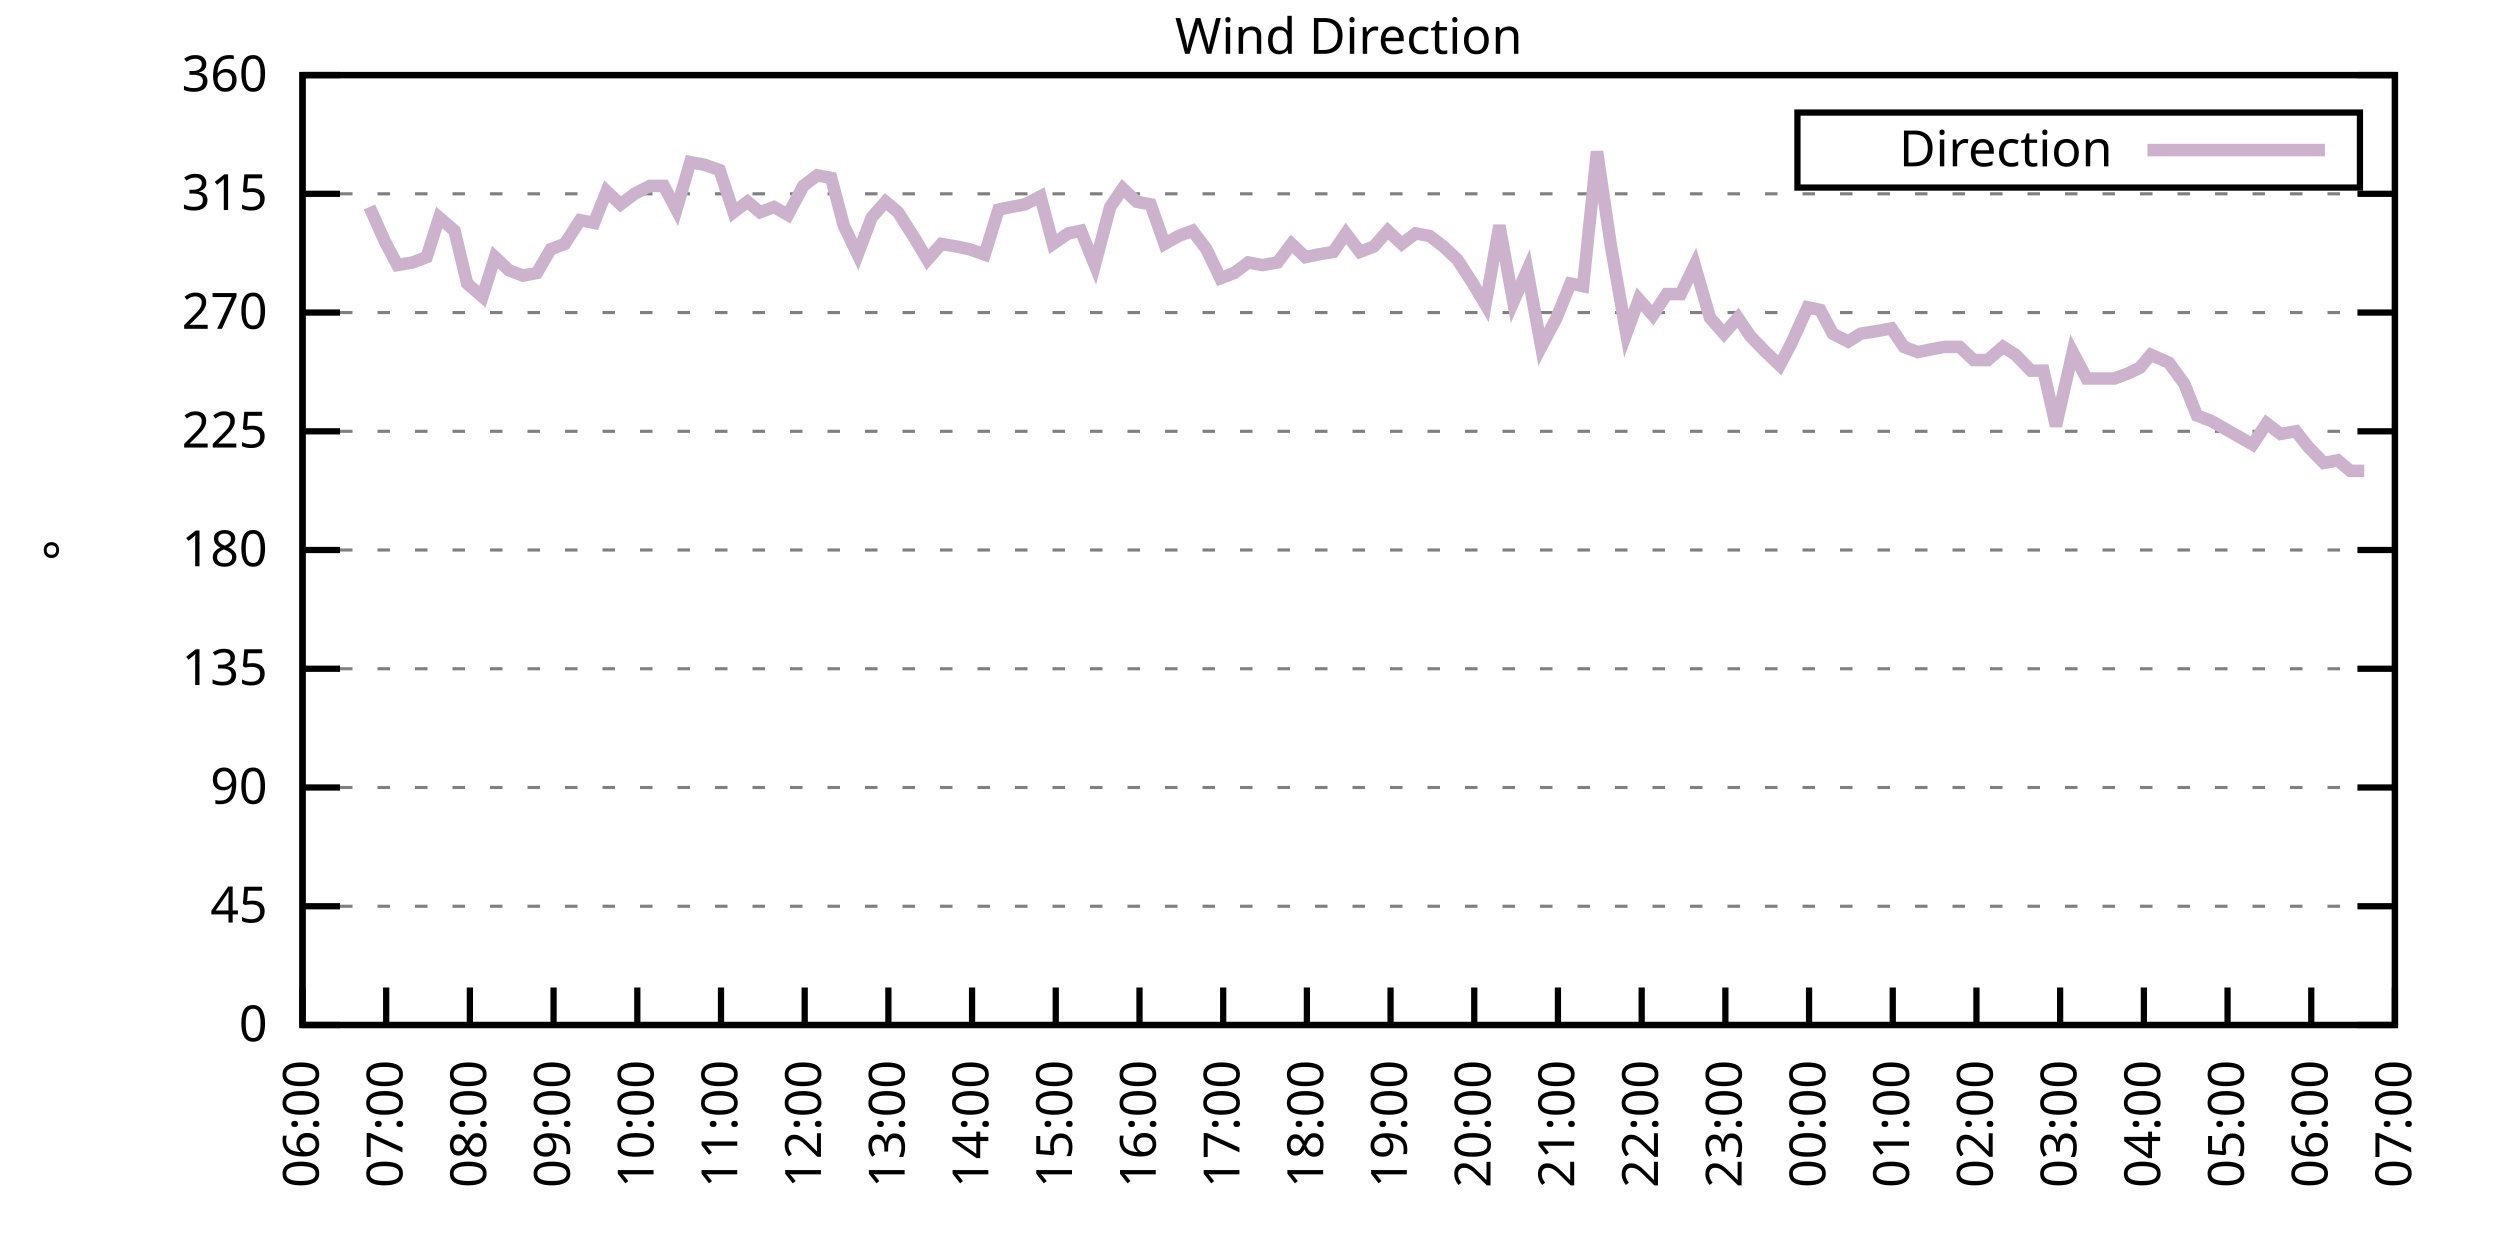
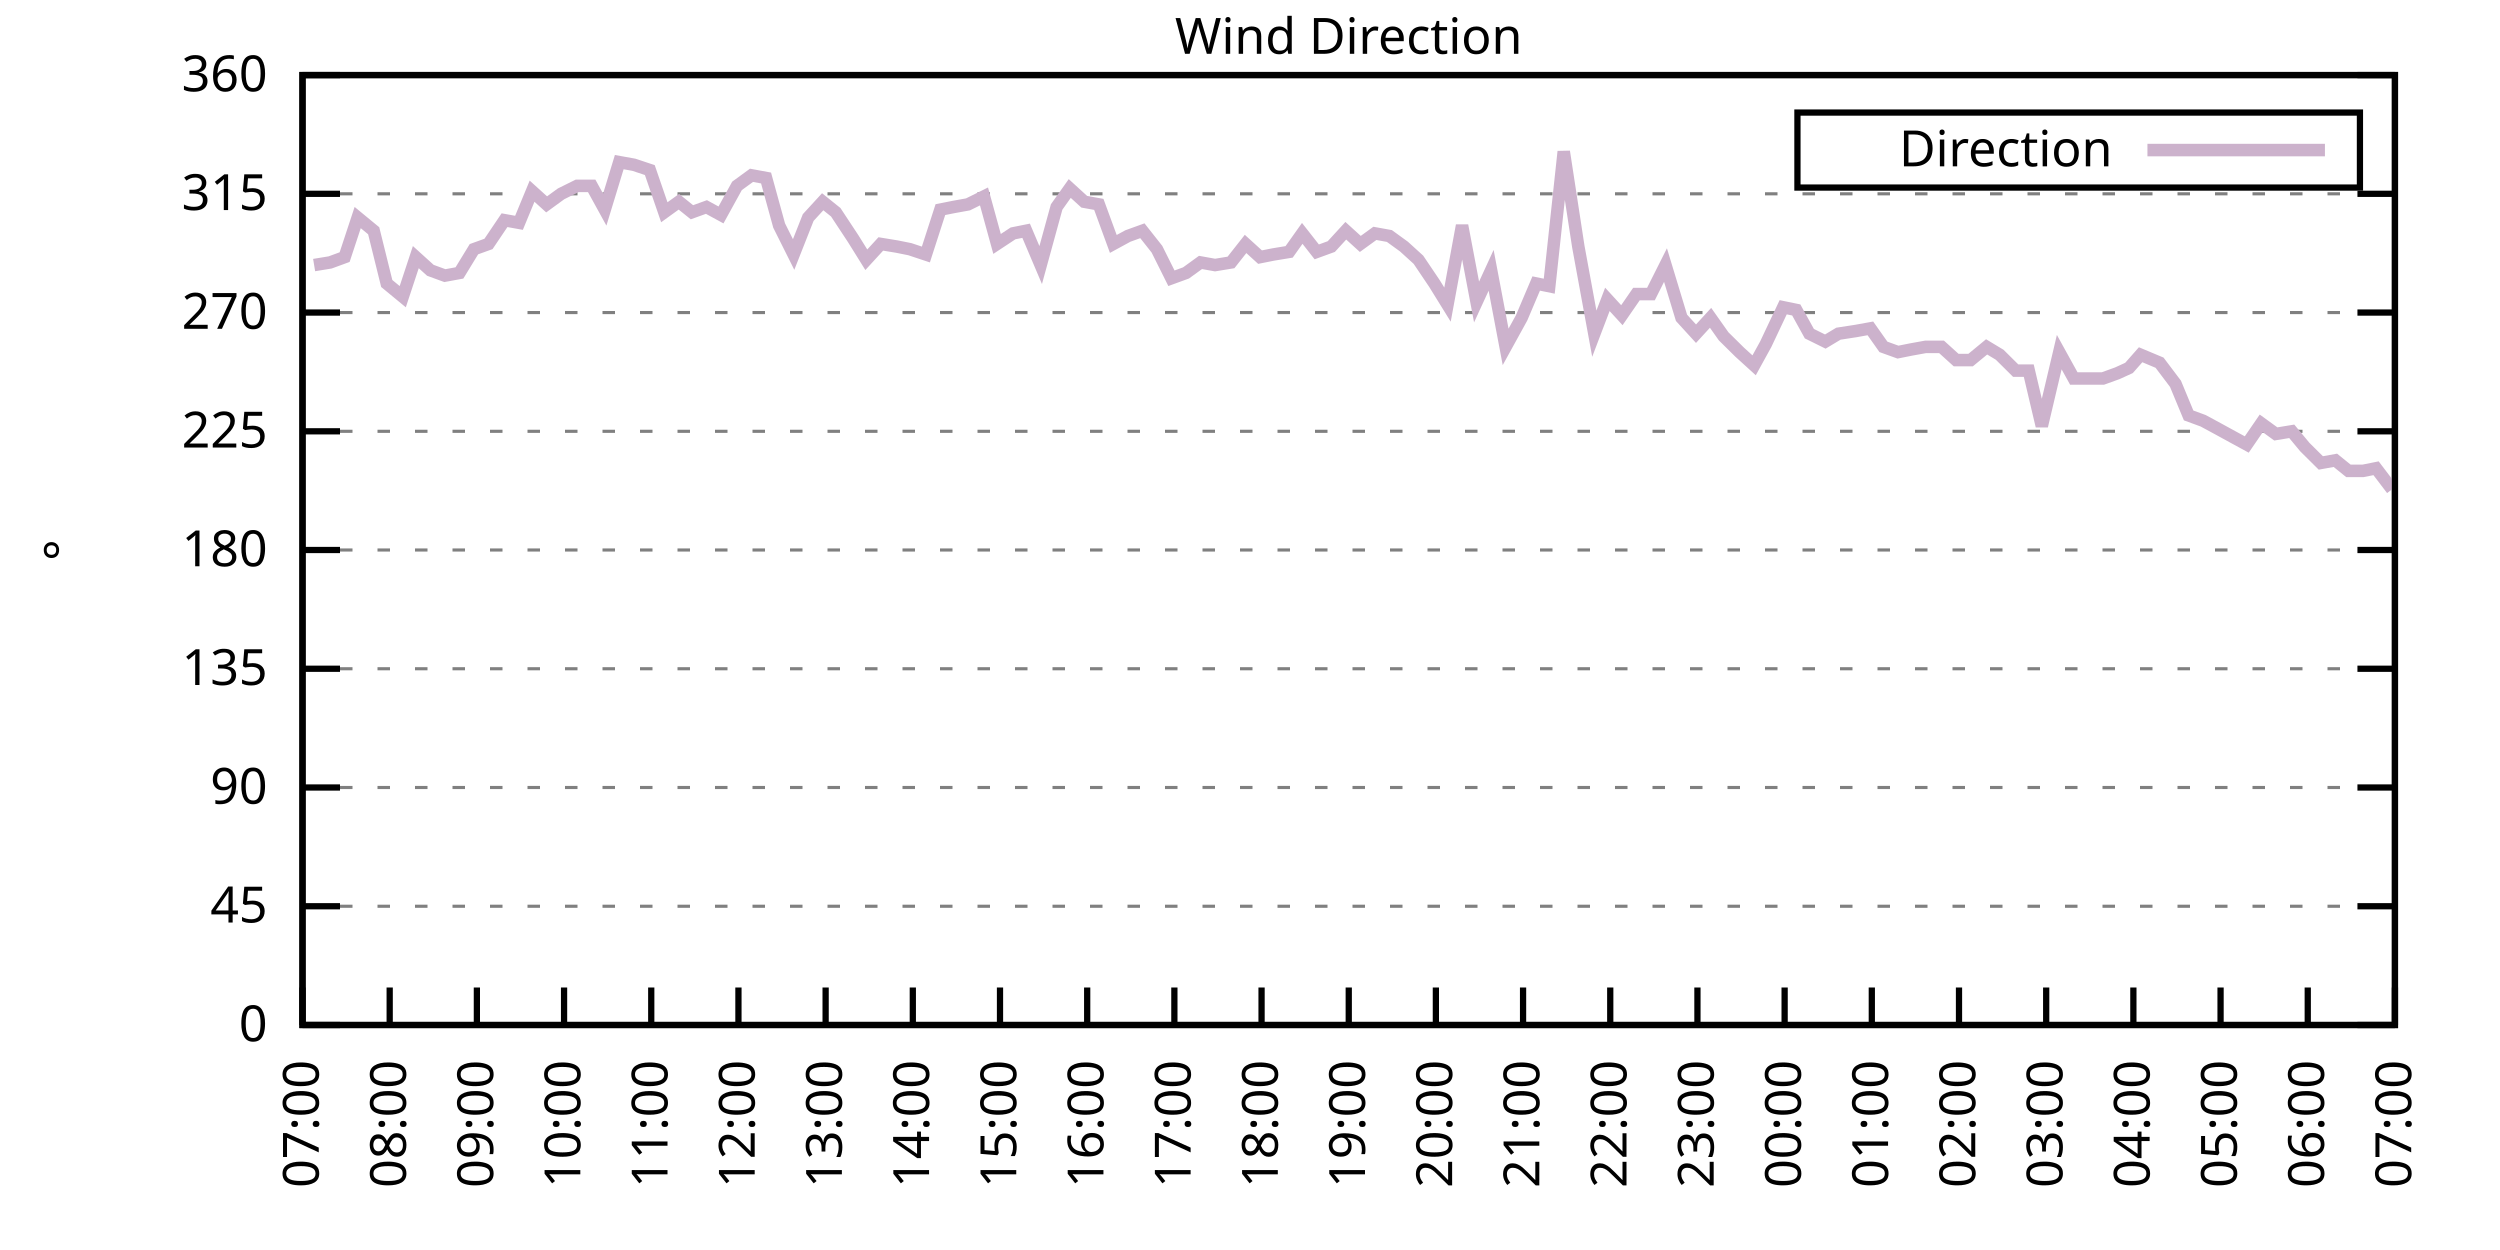
<svg xmlns="http://www.w3.org/2000/svg" xmlns:xlink="http://www.w3.org/1999/xlink" width="400" height="200" viewBox="0 0 400 200">
  <g id="gnuplot_canvas">
    <rect x="0" y="0" width="400" height="200" fill="none" />
    <defs>
      <circle id="gpDot" r="0.5" stroke-width="0.5" stroke="currentColor" />
      <path id="gpPt0" stroke-width="0.333" stroke="currentColor" d="M-1,0 h2 M0,-1 v2" />
      <path id="gpPt1" stroke-width="0.333" stroke="currentColor" d="M-1,-1 L1,1 M1,-1 L-1,1" />
      <path id="gpPt2" stroke-width="0.333" stroke="currentColor" d="M-1,0 L1,0 M0,-1 L0,1 M-1,-1 L1,1 M-1,1 L1,-1" />
      <rect id="gpPt3" stroke-width="0.333" stroke="currentColor" x="-1" y="-1" width="2" height="2" />
      <rect id="gpPt4" stroke-width="0.333" stroke="currentColor" fill="currentColor" x="-1" y="-1" width="2" height="2" />
      <circle id="gpPt5" stroke-width="0.333" stroke="currentColor" cx="0" cy="0" r="1" />
      <use xlink:href="#gpPt5" id="gpPt6" fill="currentColor" stroke="none" />
      <path id="gpPt7" stroke-width="0.333" stroke="currentColor" d="M0,-1.33 L-1.33,0.67 L1.33,0.67 z" />
      <use xlink:href="#gpPt7" id="gpPt8" fill="currentColor" stroke="none" />
      <use xlink:href="#gpPt7" id="gpPt9" stroke="currentColor" transform="rotate(180)" />
      <use xlink:href="#gpPt9" id="gpPt10" fill="currentColor" stroke="none" />
      <use xlink:href="#gpPt3" id="gpPt11" stroke="currentColor" transform="rotate(45)" />
      <use xlink:href="#gpPt11" id="gpPt12" fill="currentColor" stroke="none" />
      <path id="gpPt13" stroke-width="0.333" stroke="currentColor" d="M0,1.330 L1.265,0.411 L0.782,-1.067 L-0.782,-1.076 L-1.265,0.411 z" />
      <use xlink:href="#gpPt13" id="gpPt14" fill="currentColor" stroke="none" />
      <filter id="textbox" filterUnits="objectBoundingBox" x="0" y="0" height="1" width="1">
        <feFlood flood-color="white" flood-opacity="1" result="bgnd" />
        <feComposite in="SourceGraphic" in2="bgnd" operator="atop" />
      </filter>
      <filter id="greybox" filterUnits="objectBoundingBox" x="0" y="0" height="1" width="1">
        <feFlood flood-color="lightgrey" flood-opacity="1" result="grey" />
        <feComposite in="SourceGraphic" in2="grey" operator="atop" />
      </filter>
    </defs>
    <g fill="none" color="white" stroke="currentColor" stroke-width="1.00" stroke-linecap="butt" stroke-linejoin="miter">
</g>
    <g fill="none" color="black" stroke="currentColor" stroke-width="1.00" stroke-linecap="butt" stroke-linejoin="miter">
      <g stroke="none" shape-rendering="crispEdges">
        <polygon fill="rgb(255, 255, 255)" points="48.40,164.00 383.18,164.00 383.18,12.02 48.40,12.02 " />
      </g>
    </g>
    <g fill="none" color="black" stroke="currentColor" stroke-width="1.00" stroke-linecap="butt" stroke-linejoin="miter">
</g>
    <g fill="none" color="black" stroke="black" stroke-width="0.50" stroke-linecap="butt" stroke-linejoin="miter">
</g>
    <g fill="none" color="gray" stroke="currentColor" stroke-width="0.50" stroke-linecap="butt" stroke-linejoin="miter">
      <path stroke="gray" stroke-dasharray="2,4" class="gridline" d="M48.40,164.00 L383.19,164.00  " />
    </g>
    <g fill="none" color="gray" stroke="gray" stroke-width="1.00" stroke-linecap="butt" stroke-linejoin="miter">
</g>
    <g fill="none" color="black" stroke="currentColor" stroke-width="1.00" stroke-linecap="butt" stroke-linejoin="miter">
      <path stroke="black" d="M48.40,164.00 L54.40,164.00 M383.19,164.00 L377.19,164.00  " />
      <g transform="translate(42.80,166.60)" stroke="none" fill="black" font-family="Sans" font-size="8.00" text-anchor="end">
        <text>
          <tspan font-family="Sans"> 0</tspan>
        </text>
      </g>
    </g>
    <g fill="none" color="black" stroke="currentColor" stroke-width="1.00" stroke-linecap="butt" stroke-linejoin="miter">
</g>
    <g fill="none" color="black" stroke="black" stroke-width="0.50" stroke-linecap="butt" stroke-linejoin="miter">
</g>
    <g fill="none" color="gray" stroke="currentColor" stroke-width="0.50" stroke-linecap="butt" stroke-linejoin="miter">
      <path stroke="gray" stroke-dasharray="2,4" class="gridline" d="M48.40,145.00 L383.19,145.00  " />
    </g>
    <g fill="none" color="gray" stroke="gray" stroke-width="1.00" stroke-linecap="butt" stroke-linejoin="miter">
</g>
    <g fill="none" color="black" stroke="currentColor" stroke-width="1.00" stroke-linecap="butt" stroke-linejoin="miter">
      <path stroke="black" d="M48.40,145.00 L54.40,145.00 M383.19,145.00 L377.19,145.00  " />
      <g transform="translate(42.80,147.60)" stroke="none" fill="black" font-family="Sans" font-size="8.00" text-anchor="end">
        <text>
          <tspan font-family="Sans"> 45</tspan>
        </text>
      </g>
    </g>
    <g fill="none" color="black" stroke="currentColor" stroke-width="1.00" stroke-linecap="butt" stroke-linejoin="miter">
</g>
    <g fill="none" color="black" stroke="black" stroke-width="0.50" stroke-linecap="butt" stroke-linejoin="miter">
</g>
    <g fill="none" color="gray" stroke="currentColor" stroke-width="0.50" stroke-linecap="butt" stroke-linejoin="miter">
      <path stroke="gray" stroke-dasharray="2,4" class="gridline" d="M48.40,126.00 L383.19,126.00  " />
    </g>
    <g fill="none" color="gray" stroke="gray" stroke-width="1.00" stroke-linecap="butt" stroke-linejoin="miter">
</g>
    <g fill="none" color="black" stroke="currentColor" stroke-width="1.00" stroke-linecap="butt" stroke-linejoin="miter">
      <path stroke="black" d="M48.40,126.00 L54.40,126.00 M383.19,126.00 L377.19,126.00  " />
      <g transform="translate(42.80,128.60)" stroke="none" fill="black" font-family="Sans" font-size="8.00" text-anchor="end">
        <text>
          <tspan font-family="Sans"> 90</tspan>
        </text>
      </g>
    </g>
    <g fill="none" color="black" stroke="currentColor" stroke-width="1.00" stroke-linecap="butt" stroke-linejoin="miter">
</g>
    <g fill="none" color="black" stroke="black" stroke-width="0.50" stroke-linecap="butt" stroke-linejoin="miter">
</g>
    <g fill="none" color="gray" stroke="currentColor" stroke-width="0.50" stroke-linecap="butt" stroke-linejoin="miter">
      <path stroke="gray" stroke-dasharray="2,4" class="gridline" d="M48.40,107.00 L383.19,107.00  " />
    </g>
    <g fill="none" color="gray" stroke="gray" stroke-width="1.00" stroke-linecap="butt" stroke-linejoin="miter">
</g>
    <g fill="none" color="black" stroke="currentColor" stroke-width="1.00" stroke-linecap="butt" stroke-linejoin="miter">
      <path stroke="black" d="M48.40,107.00 L54.40,107.00 M383.19,107.00 L377.19,107.00  " />
      <g transform="translate(42.80,109.60)" stroke="none" fill="black" font-family="Sans" font-size="8.00" text-anchor="end">
        <text>
          <tspan font-family="Sans"> 135</tspan>
        </text>
      </g>
    </g>
    <g fill="none" color="black" stroke="currentColor" stroke-width="1.00" stroke-linecap="butt" stroke-linejoin="miter">
</g>
    <g fill="none" color="black" stroke="black" stroke-width="0.50" stroke-linecap="butt" stroke-linejoin="miter">
</g>
    <g fill="none" color="gray" stroke="currentColor" stroke-width="0.50" stroke-linecap="butt" stroke-linejoin="miter">
      <path stroke="gray" stroke-dasharray="2,4" class="gridline" d="M48.40,88.00 L383.19,88.00  " />
    </g>
    <g fill="none" color="gray" stroke="gray" stroke-width="1.00" stroke-linecap="butt" stroke-linejoin="miter">
</g>
    <g fill="none" color="black" stroke="currentColor" stroke-width="1.00" stroke-linecap="butt" stroke-linejoin="miter">
      <path stroke="black" d="M48.40,88.00 L54.40,88.00 M383.19,88.00 L377.19,88.00  " />
      <g transform="translate(42.80,90.60)" stroke="none" fill="black" font-family="Sans" font-size="8.00" text-anchor="end">
        <text>
          <tspan font-family="Sans"> 180</tspan>
        </text>
      </g>
    </g>
    <g fill="none" color="black" stroke="currentColor" stroke-width="1.00" stroke-linecap="butt" stroke-linejoin="miter">
</g>
    <g fill="none" color="black" stroke="black" stroke-width="0.50" stroke-linecap="butt" stroke-linejoin="miter">
</g>
    <g fill="none" color="gray" stroke="currentColor" stroke-width="0.50" stroke-linecap="butt" stroke-linejoin="miter">
      <path stroke="gray" stroke-dasharray="2,4" class="gridline" d="M48.40,69.01 L383.19,69.01  " />
    </g>
    <g fill="none" color="gray" stroke="gray" stroke-width="1.00" stroke-linecap="butt" stroke-linejoin="miter">
</g>
    <g fill="none" color="black" stroke="currentColor" stroke-width="1.00" stroke-linecap="butt" stroke-linejoin="miter">
      <path stroke="black" d="M48.40,69.01 L54.40,69.01 M383.19,69.01 L377.19,69.01  " />
      <g transform="translate(42.80,71.61)" stroke="none" fill="black" font-family="Sans" font-size="8.00" text-anchor="end">
        <text>
          <tspan font-family="Sans"> 225</tspan>
        </text>
      </g>
    </g>
    <g fill="none" color="black" stroke="currentColor" stroke-width="1.00" stroke-linecap="butt" stroke-linejoin="miter">
</g>
    <g fill="none" color="black" stroke="black" stroke-width="0.50" stroke-linecap="butt" stroke-linejoin="miter">
</g>
    <g fill="none" color="gray" stroke="currentColor" stroke-width="0.50" stroke-linecap="butt" stroke-linejoin="miter">
      <path stroke="gray" stroke-dasharray="2,4" class="gridline" d="M48.40,50.01 L383.19,50.01  " />
    </g>
    <g fill="none" color="gray" stroke="gray" stroke-width="1.00" stroke-linecap="butt" stroke-linejoin="miter">
</g>
    <g fill="none" color="black" stroke="currentColor" stroke-width="1.00" stroke-linecap="butt" stroke-linejoin="miter">
      <path stroke="black" d="M48.40,50.01 L54.40,50.01 M383.19,50.01 L377.19,50.01  " />
      <g transform="translate(42.80,52.61)" stroke="none" fill="black" font-family="Sans" font-size="8.00" text-anchor="end">
        <text>
          <tspan font-family="Sans"> 270</tspan>
        </text>
      </g>
    </g>
    <g fill="none" color="black" stroke="currentColor" stroke-width="1.00" stroke-linecap="butt" stroke-linejoin="miter">
</g>
    <g fill="none" color="black" stroke="black" stroke-width="0.50" stroke-linecap="butt" stroke-linejoin="miter">
</g>
    <g fill="none" color="gray" stroke="currentColor" stroke-width="0.50" stroke-linecap="butt" stroke-linejoin="miter">
      <path stroke="gray" stroke-dasharray="2,4" class="gridline" d="M48.40,31.01 L383.19,31.01  " />
    </g>
    <g fill="none" color="gray" stroke="gray" stroke-width="1.00" stroke-linecap="butt" stroke-linejoin="miter">
</g>
    <g fill="none" color="black" stroke="currentColor" stroke-width="1.00" stroke-linecap="butt" stroke-linejoin="miter">
      <path stroke="black" d="M48.40,31.01 L54.40,31.01 M383.19,31.01 L377.19,31.01  " />
      <g transform="translate(42.80,33.61)" stroke="none" fill="black" font-family="Sans" font-size="8.00" text-anchor="end">
        <text>
          <tspan font-family="Sans"> 315</tspan>
        </text>
      </g>
    </g>
    <g fill="none" color="black" stroke="currentColor" stroke-width="1.00" stroke-linecap="butt" stroke-linejoin="miter">
</g>
    <g fill="none" color="black" stroke="black" stroke-width="0.50" stroke-linecap="butt" stroke-linejoin="miter">
</g>
    <g fill="none" color="gray" stroke="currentColor" stroke-width="0.50" stroke-linecap="butt" stroke-linejoin="miter">
      <path stroke="gray" stroke-dasharray="2,4" class="gridline" d="M48.40,12.01 L383.19,12.01  " />
    </g>
    <g fill="none" color="gray" stroke="gray" stroke-width="1.00" stroke-linecap="butt" stroke-linejoin="miter">
</g>
    <g fill="none" color="black" stroke="currentColor" stroke-width="1.00" stroke-linecap="butt" stroke-linejoin="miter">
      <path stroke="black" d="M48.40,12.01 L54.40,12.01 M383.19,12.01 L377.19,12.01  " />
      <g transform="translate(42.80,14.61)" stroke="none" fill="black" font-family="Sans" font-size="8.00" text-anchor="end">
        <text>
          <tspan font-family="Sans"> 360</tspan>
        </text>
      </g>
    </g>
    <g fill="none" color="black" stroke="currentColor" stroke-width="1.00" stroke-linecap="butt" stroke-linejoin="miter">
      <path stroke="black" d="M48.40,164.00 L48.40,158.00  " />
      <g transform="translate(51.00,169.60) rotate(270.00)" stroke="none" fill="black" font-family="Sans" font-size="8.00" text-anchor="end">
        <text>
-           <tspan font-family="Sans">06:00</tspan>
-         </text>
-       </g>
-     </g>
-     <g fill="none" color="black" stroke="currentColor" stroke-width="1.00" stroke-linecap="butt" stroke-linejoin="miter">
-       <path stroke="black" d="M61.79,164.00 L61.79,158.00  " />
-       <g transform="translate(64.39,169.60) rotate(270.00)" stroke="none" fill="black" font-family="Sans" font-size="8.00" text-anchor="end">
-         <text>
          <tspan font-family="Sans">07:00</tspan>
        </text>
      </g>
    </g>
    <g fill="none" color="black" stroke="currentColor" stroke-width="1.00" stroke-linecap="butt" stroke-linejoin="miter">
-       <path stroke="black" d="M75.18,164.00 L75.18,158.00  " />
-       <g transform="translate(77.78,169.60) rotate(270.00)" stroke="none" fill="black" font-family="Sans" font-size="8.00" text-anchor="end">
+       <path stroke="black" d="M62.35,164.00 L62.35,158.00  " />
+       <g transform="translate(64.95,169.60) rotate(270.00)" stroke="none" fill="black" font-family="Sans" font-size="8.00" text-anchor="end">
        <text>
          <tspan font-family="Sans">08:00</tspan>
        </text>
      </g>
    </g>
    <g fill="none" color="black" stroke="currentColor" stroke-width="1.00" stroke-linecap="butt" stroke-linejoin="miter">
-       <path stroke="black" d="M88.57,164.00 L88.57,158.00  " />
-       <g transform="translate(91.17,169.60) rotate(270.00)" stroke="none" fill="black" font-family="Sans" font-size="8.00" text-anchor="end">
+       <path stroke="black" d="M76.30,164.00 L76.30,158.00  " />
+       <g transform="translate(78.90,169.60) rotate(270.00)" stroke="none" fill="black" font-family="Sans" font-size="8.00" text-anchor="end">
        <text>
          <tspan font-family="Sans">09:00</tspan>
        </text>
      </g>
    </g>
    <g fill="none" color="black" stroke="currentColor" stroke-width="1.00" stroke-linecap="butt" stroke-linejoin="miter">
-       <path stroke="black" d="M101.97,164.00 L101.97,158.00  " />
-       <g transform="translate(104.57,169.60) rotate(270.00)" stroke="none" fill="black" font-family="Sans" font-size="8.00" text-anchor="end">
+       <path stroke="black" d="M90.25,164.00 L90.25,158.00  " />
+       <g transform="translate(92.85,169.60) rotate(270.00)" stroke="none" fill="black" font-family="Sans" font-size="8.00" text-anchor="end">
        <text>
          <tspan font-family="Sans">10:00</tspan>
        </text>
      </g>
    </g>
    <g fill="none" color="black" stroke="currentColor" stroke-width="1.00" stroke-linecap="butt" stroke-linejoin="miter">
-       <path stroke="black" d="M115.36,164.00 L115.36,158.00  " />
-       <g transform="translate(117.96,169.60) rotate(270.00)" stroke="none" fill="black" font-family="Sans" font-size="8.00" text-anchor="end">
+       <path stroke="black" d="M104.20,164.00 L104.20,158.00  " />
+       <g transform="translate(106.80,169.60) rotate(270.00)" stroke="none" fill="black" font-family="Sans" font-size="8.00" text-anchor="end">
        <text>
          <tspan font-family="Sans">11:00</tspan>
        </text>
      </g>
    </g>
    <g fill="none" color="black" stroke="currentColor" stroke-width="1.00" stroke-linecap="butt" stroke-linejoin="miter">
-       <path stroke="black" d="M128.75,164.00 L128.75,158.00  " />
-       <g transform="translate(131.35,169.60) rotate(270.00)" stroke="none" fill="black" font-family="Sans" font-size="8.00" text-anchor="end">
+       <path stroke="black" d="M118.15,164.00 L118.15,158.00  " />
+       <g transform="translate(120.75,169.60) rotate(270.00)" stroke="none" fill="black" font-family="Sans" font-size="8.00" text-anchor="end">
        <text>
          <tspan font-family="Sans">12:00</tspan>
        </text>
      </g>
    </g>
    <g fill="none" color="black" stroke="currentColor" stroke-width="1.00" stroke-linecap="butt" stroke-linejoin="miter">
-       <path stroke="black" d="M142.14,164.00 L142.14,158.00  " />
-       <g transform="translate(144.74,169.60) rotate(270.00)" stroke="none" fill="black" font-family="Sans" font-size="8.00" text-anchor="end">
+       <path stroke="black" d="M132.10,164.00 L132.10,158.00  " />
+       <g transform="translate(134.70,169.60) rotate(270.00)" stroke="none" fill="black" font-family="Sans" font-size="8.00" text-anchor="end">
        <text>
          <tspan font-family="Sans">13:00</tspan>
        </text>
      </g>
    </g>
    <g fill="none" color="black" stroke="currentColor" stroke-width="1.00" stroke-linecap="butt" stroke-linejoin="miter">
-       <path stroke="black" d="M155.53,164.00 L155.53,158.00  " />
-       <g transform="translate(158.13,169.60) rotate(270.00)" stroke="none" fill="black" font-family="Sans" font-size="8.00" text-anchor="end">
+       <path stroke="black" d="M146.05,164.00 L146.05,158.00  " />
+       <g transform="translate(148.65,169.60) rotate(270.00)" stroke="none" fill="black" font-family="Sans" font-size="8.00" text-anchor="end">
        <text>
          <tspan font-family="Sans">14:00</tspan>
        </text>
      </g>
    </g>
    <g fill="none" color="black" stroke="currentColor" stroke-width="1.00" stroke-linecap="butt" stroke-linejoin="miter">
-       <path stroke="black" d="M168.92,164.00 L168.92,158.00  " />
-       <g transform="translate(171.52,169.60) rotate(270.00)" stroke="none" fill="black" font-family="Sans" font-size="8.00" text-anchor="end">
+       <path stroke="black" d="M160.00,164.00 L160.00,158.00  " />
+       <g transform="translate(162.60,169.60) rotate(270.00)" stroke="none" fill="black" font-family="Sans" font-size="8.00" text-anchor="end">
        <text>
          <tspan font-family="Sans">15:00</tspan>
        </text>
      </g>
    </g>
    <g fill="none" color="black" stroke="currentColor" stroke-width="1.00" stroke-linecap="butt" stroke-linejoin="miter">
-       <path stroke="black" d="M182.32,164.00 L182.32,158.00  " />
-       <g transform="translate(184.92,169.60) rotate(270.00)" stroke="none" fill="black" font-family="Sans" font-size="8.00" text-anchor="end">
+       <path stroke="black" d="M173.95,164.00 L173.95,158.00  " />
+       <g transform="translate(176.55,169.60) rotate(270.00)" stroke="none" fill="black" font-family="Sans" font-size="8.00" text-anchor="end">
        <text>
          <tspan font-family="Sans">16:00</tspan>
        </text>
      </g>
    </g>
    <g fill="none" color="black" stroke="currentColor" stroke-width="1.00" stroke-linecap="butt" stroke-linejoin="miter">
-       <path stroke="black" d="M195.71,164.00 L195.71,158.00  " />
-       <g transform="translate(198.31,169.60) rotate(270.00)" stroke="none" fill="black" font-family="Sans" font-size="8.00" text-anchor="end">
+       <path stroke="black" d="M187.90,164.00 L187.90,158.00  " />
+       <g transform="translate(190.50,169.60) rotate(270.00)" stroke="none" fill="black" font-family="Sans" font-size="8.00" text-anchor="end">
        <text>
          <tspan font-family="Sans">17:00</tspan>
        </text>
      </g>
    </g>
    <g fill="none" color="black" stroke="currentColor" stroke-width="1.00" stroke-linecap="butt" stroke-linejoin="miter">
-       <path stroke="black" d="M209.10,164.00 L209.10,158.00  " />
-       <g transform="translate(211.70,169.60) rotate(270.00)" stroke="none" fill="black" font-family="Sans" font-size="8.00" text-anchor="end">
+       <path stroke="black" d="M201.85,164.00 L201.85,158.00  " />
+       <g transform="translate(204.45,169.60) rotate(270.00)" stroke="none" fill="black" font-family="Sans" font-size="8.00" text-anchor="end">
        <text>
          <tspan font-family="Sans">18:00</tspan>
        </text>
      </g>
    </g>
    <g fill="none" color="black" stroke="currentColor" stroke-width="1.00" stroke-linecap="butt" stroke-linejoin="miter">
-       <path stroke="black" d="M222.49,164.00 L222.49,158.00  " />
-       <g transform="translate(225.09,169.60) rotate(270.00)" stroke="none" fill="black" font-family="Sans" font-size="8.00" text-anchor="end">
+       <path stroke="black" d="M215.80,164.00 L215.80,158.00  " />
+       <g transform="translate(218.40,169.60) rotate(270.00)" stroke="none" fill="black" font-family="Sans" font-size="8.00" text-anchor="end">
        <text>
          <tspan font-family="Sans">19:00</tspan>
        </text>
      </g>
    </g>
    <g fill="none" color="black" stroke="currentColor" stroke-width="1.00" stroke-linecap="butt" stroke-linejoin="miter">
-       <path stroke="black" d="M235.88,164.00 L235.88,158.00  " />
-       <g transform="translate(238.48,169.60) rotate(270.00)" stroke="none" fill="black" font-family="Sans" font-size="8.00" text-anchor="end">
+       <path stroke="black" d="M229.74,164.00 L229.74,158.00  " />
+       <g transform="translate(232.34,169.60) rotate(270.00)" stroke="none" fill="black" font-family="Sans" font-size="8.00" text-anchor="end">
        <text>
          <tspan font-family="Sans">20:00</tspan>
        </text>
      </g>
    </g>
    <g fill="none" color="black" stroke="currentColor" stroke-width="1.00" stroke-linecap="butt" stroke-linejoin="miter">
-       <path stroke="black" d="M249.27,164.00 L249.27,158.00  " />
-       <g transform="translate(251.87,169.60) rotate(270.00)" stroke="none" fill="black" font-family="Sans" font-size="8.00" text-anchor="end">
+       <path stroke="black" d="M243.69,164.00 L243.69,158.00  " />
+       <g transform="translate(246.29,169.60) rotate(270.00)" stroke="none" fill="black" font-family="Sans" font-size="8.00" text-anchor="end">
        <text>
          <tspan font-family="Sans">21:00</tspan>
        </text>
      </g>
    </g>
    <g fill="none" color="black" stroke="currentColor" stroke-width="1.00" stroke-linecap="butt" stroke-linejoin="miter">
-       <path stroke="black" d="M262.67,164.00 L262.67,158.00  " />
-       <g transform="translate(265.27,169.60) rotate(270.00)" stroke="none" fill="black" font-family="Sans" font-size="8.00" text-anchor="end">
+       <path stroke="black" d="M257.64,164.00 L257.64,158.00  " />
+       <g transform="translate(260.24,169.60) rotate(270.00)" stroke="none" fill="black" font-family="Sans" font-size="8.00" text-anchor="end">
        <text>
          <tspan font-family="Sans">22:00</tspan>
        </text>
      </g>
    </g>
    <g fill="none" color="black" stroke="currentColor" stroke-width="1.00" stroke-linecap="butt" stroke-linejoin="miter">
-       <path stroke="black" d="M276.06,164.00 L276.06,158.00  " />
-       <g transform="translate(278.66,169.60) rotate(270.00)" stroke="none" fill="black" font-family="Sans" font-size="8.00" text-anchor="end">
+       <path stroke="black" d="M271.59,164.00 L271.59,158.00  " />
+       <g transform="translate(274.19,169.60) rotate(270.00)" stroke="none" fill="black" font-family="Sans" font-size="8.00" text-anchor="end">
        <text>
          <tspan font-family="Sans">23:00</tspan>
        </text>
      </g>
    </g>
    <g fill="none" color="black" stroke="currentColor" stroke-width="1.00" stroke-linecap="butt" stroke-linejoin="miter">
-       <path stroke="black" d="M289.45,164.00 L289.45,158.00  " />
-       <g transform="translate(292.05,169.60) rotate(270.00)" stroke="none" fill="black" font-family="Sans" font-size="8.00" text-anchor="end">
+       <path stroke="black" d="M285.54,164.00 L285.54,158.00  " />
+       <g transform="translate(288.14,169.60) rotate(270.00)" stroke="none" fill="black" font-family="Sans" font-size="8.00" text-anchor="end">
        <text>
          <tspan font-family="Sans">00:00</tspan>
        </text>
      </g>
    </g>
    <g fill="none" color="black" stroke="currentColor" stroke-width="1.00" stroke-linecap="butt" stroke-linejoin="miter">
-       <path stroke="black" d="M302.84,164.00 L302.84,158.00  " />
-       <g transform="translate(305.44,169.60) rotate(270.00)" stroke="none" fill="black" font-family="Sans" font-size="8.00" text-anchor="end">
+       <path stroke="black" d="M299.49,164.00 L299.49,158.00  " />
+       <g transform="translate(302.09,169.60) rotate(270.00)" stroke="none" fill="black" font-family="Sans" font-size="8.00" text-anchor="end">
        <text>
          <tspan font-family="Sans">01:00</tspan>
        </text>
      </g>
    </g>
    <g fill="none" color="black" stroke="currentColor" stroke-width="1.00" stroke-linecap="butt" stroke-linejoin="miter">
-       <path stroke="black" d="M316.23,164.00 L316.23,158.00  " />
-       <g transform="translate(318.83,169.60) rotate(270.00)" stroke="none" fill="black" font-family="Sans" font-size="8.00" text-anchor="end">
+       <path stroke="black" d="M313.44,164.00 L313.44,158.00  " />
+       <g transform="translate(316.04,169.60) rotate(270.00)" stroke="none" fill="black" font-family="Sans" font-size="8.00" text-anchor="end">
        <text>
          <tspan font-family="Sans">02:00</tspan>
        </text>
      </g>
    </g>
    <g fill="none" color="black" stroke="currentColor" stroke-width="1.00" stroke-linecap="butt" stroke-linejoin="miter">
-       <path stroke="black" d="M329.62,164.00 L329.62,158.00  " />
-       <g transform="translate(332.22,169.60) rotate(270.00)" stroke="none" fill="black" font-family="Sans" font-size="8.00" text-anchor="end">
+       <path stroke="black" d="M327.39,164.00 L327.39,158.00  " />
+       <g transform="translate(329.99,169.60) rotate(270.00)" stroke="none" fill="black" font-family="Sans" font-size="8.00" text-anchor="end">
        <text>
          <tspan font-family="Sans">03:00</tspan>
        </text>
      </g>
    </g>
    <g fill="none" color="black" stroke="currentColor" stroke-width="1.00" stroke-linecap="butt" stroke-linejoin="miter">
-       <path stroke="black" d="M343.02,164.00 L343.02,158.00  " />
-       <g transform="translate(345.62,169.60) rotate(270.00)" stroke="none" fill="black" font-family="Sans" font-size="8.00" text-anchor="end">
+       <path stroke="black" d="M341.34,164.00 L341.34,158.00  " />
+       <g transform="translate(343.94,169.60) rotate(270.00)" stroke="none" fill="black" font-family="Sans" font-size="8.00" text-anchor="end">
        <text>
          <tspan font-family="Sans">04:00</tspan>
        </text>
      </g>
    </g>
    <g fill="none" color="black" stroke="currentColor" stroke-width="1.00" stroke-linecap="butt" stroke-linejoin="miter">
-       <path stroke="black" d="M356.41,164.00 L356.41,158.00  " />
-       <g transform="translate(359.01,169.60) rotate(270.00)" stroke="none" fill="black" font-family="Sans" font-size="8.00" text-anchor="end">
+       <path stroke="black" d="M355.29,164.00 L355.29,158.00  " />
+       <g transform="translate(357.89,169.60) rotate(270.00)" stroke="none" fill="black" font-family="Sans" font-size="8.00" text-anchor="end">
        <text>
          <tspan font-family="Sans">05:00</tspan>
        </text>
      </g>
    </g>
    <g fill="none" color="black" stroke="currentColor" stroke-width="1.00" stroke-linecap="butt" stroke-linejoin="miter">
-       <path stroke="black" d="M369.80,164.00 L369.80,158.00  " />
-       <g transform="translate(372.40,169.60) rotate(270.00)" stroke="none" fill="black" font-family="Sans" font-size="8.00" text-anchor="end">
+       <path stroke="black" d="M369.24,164.00 L369.24,158.00  " />
+       <g transform="translate(371.84,169.60) rotate(270.00)" stroke="none" fill="black" font-family="Sans" font-size="8.00" text-anchor="end">
        <text>
          <tspan font-family="Sans">06:00</tspan>
        </text>
      </g>
    </g>
    <g fill="none" color="black" stroke="currentColor" stroke-width="1.00" stroke-linecap="butt" stroke-linejoin="miter">
      <path stroke="black" d="M383.19,164.00 L383.19,158.00  " />
      <g transform="translate(385.79,169.60) rotate(270.00)" stroke="none" fill="black" font-family="Sans" font-size="8.00" text-anchor="end">
        <text>
          <tspan font-family="Sans">07:00</tspan>
        </text>
      </g>
    </g>
    <g fill="none" color="black" stroke="currentColor" stroke-width="1.00" stroke-linecap="butt" stroke-linejoin="miter">
</g>
    <g fill="none" color="black" stroke="currentColor" stroke-width="1.00" stroke-linecap="butt" stroke-linejoin="miter">
      <path stroke="black" d="M48.40,12.01 L48.40,164.00 L383.19,164.00 L383.19,12.01 L48.40,12.01 Z  " />
    </g>
    <g fill="none" color="black" stroke="currentColor" stroke-width="1.00" stroke-linecap="butt" stroke-linejoin="miter">
</g>
    <g fill="none" color="black" stroke="currentColor" stroke-width="1.00" stroke-linecap="butt" stroke-linejoin="miter">
      <path stroke="black" d="M287.59,30.01 L287.59,18.01 L377.59,18.01 L377.59,30.01 L287.59,30.01 Z  " />
    </g>
    <g id="Wind_direction_plot_1">
      <g fill="none" color="white" stroke="black" stroke-width="2.00" stroke-linecap="butt" stroke-linejoin="miter">
</g>
      <g fill="none" color="black" stroke="currentColor" stroke-width="2.00" stroke-linecap="butt" stroke-linejoin="miter">
        <g transform="translate(337.99,26.61)" stroke="none" fill="black" font-family="Sans" font-size="8.00" text-anchor="end">
          <text>
            <tspan font-family="Sans">Direction</tspan>
          </text>
        </g>
      </g>
      <g fill="none" color="black" stroke="currentColor" stroke-width="2.00" stroke-linecap="butt" stroke-linejoin="miter">
-         <path stroke="rgb(204, 178, 204)" d="M343.59,24.01 L371.99,24.01 M59.11,33.12 L61.57,38.61 L63.58,42.41 L66.03,41.99 L68.26,41.14 L70.27,34.81   L72.73,36.92 L74.74,45.36 L77.19,47.47 L79.20,41.14 L81.43,43.25 L83.66,44.10 L85.90,43.67 L88.13,39.87   L90.36,39.03 L92.82,35.23 L95.05,35.65 L97.06,30.59 L99.29,32.70 L101.52,31.01 L103.98,29.74 L106.21,29.74   L108.22,33.54 L110.45,25.94 L112.68,26.36 L115.13,27.21 L117.37,33.96 L119.60,32.28 L121.61,33.96 L123.84,33.12   L126.07,34.39 L128.53,29.74 L130.76,28.05 L132.99,28.48 L135.00,36.08 L137.23,40.72 L139.46,34.81 L141.69,32.28   L143.70,33.96 L146.38,38.19 L148.39,41.56 L150.62,39.03 L153.08,39.45 L155.09,39.87 L157.54,40.72 L159.77,33.54   L161.78,33.12 L164.01,32.70 L166.47,31.43 L168.48,39.03 L170.93,37.34 L172.94,36.92 L175.17,42.41 L177.63,33.12   L179.64,30.16 L181.87,32.28 L184.10,32.70 L186.33,39.03 L188.57,37.76 L190.80,36.92 L193.03,39.87 L195.26,44.52   L197.49,43.67 L199.73,41.99 L201.96,42.41 L204.41,41.99 L206.64,39.03 L208.88,41.14 L210.88,40.72 L213.34,40.30   L215.35,37.34 L217.58,40.30 L219.81,39.45 L222.04,36.92 L224.28,39.03 L226.51,37.34 L228.74,37.76 L230.97,39.45   L233.20,41.56 L235.66,45.36 L237.67,48.74 L239.90,36.08 L242.13,48.32 L244.36,43.25 L246.60,55.50 L249.05,50.85   L251.28,45.36 L253.29,45.79 L255.52,24.25 L257.76,39.45 L260.21,53.39 L262.22,47.90 L264.45,50.43 L266.68,47.05   L268.92,47.05 L271.15,42.41 L273.60,50.85 L275.83,53.39 L278.07,50.85 L280.07,53.81 L282.53,56.34 L284.76,58.45   L286.55,55.07 L289.23,49.16 L291.23,49.59 L293.24,53.39 L295.70,54.65 L297.71,53.39 L300.39,52.96 L302.62,52.54   L304.63,55.50 L306.86,56.34 L308.87,55.92 L311.10,55.50 L313.55,55.50 L315.79,57.61 L318.02,57.61 L320.47,55.50   L322.48,56.76 L324.94,59.30 L326.95,59.30 L328.95,68.16 L331.63,56.34 L333.86,60.56 L336.10,60.56 L338.33,60.56   L340.56,59.72 L342.35,58.87 L344.13,56.76 L347.03,58.03 L349.49,61.41 L351.50,66.47 L353.73,67.32 L355.96,68.58   L358.19,69.85 L360.42,71.12 L362.66,67.74 L364.89,69.43 L367.34,69.01 L369.35,71.54 L371.81,74.07 L374.04,73.65   L376.05,75.34 L378.28,75.34  " />
+         <path stroke="rgb(204, 178, 204)" d="M343.59,24.01 L371.99,24.01 M50.26,42.41 L52.82,41.99 L55.14,41.14 L57.23,34.81 L59.79,36.92 L61.88,45.36   L64.44,47.47 L66.53,41.14 L68.86,43.25 L71.18,44.10 L73.51,43.67 L75.83,39.87 L78.16,39.03 L80.72,35.23   L83.04,35.65 L85.13,30.59 L87.46,32.70 L89.78,31.01 L92.34,29.74 L94.67,29.74 L96.76,33.54 L99.08,25.94   L101.41,26.36 L103.97,27.21 L106.29,33.96 L108.62,32.28 L110.71,33.96 L113.03,33.12 L115.36,34.39 L117.92,29.74   L120.24,28.05 L122.57,28.48 L124.66,36.08 L126.98,40.72 L129.31,34.81 L131.63,32.28 L133.72,33.96 L136.51,38.19   L138.61,41.56 L140.93,39.03 L143.49,39.45 L145.58,39.87 L148.14,40.72 L150.46,33.54 L152.56,33.12 L154.88,32.70   L157.44,31.43 L159.53,39.03 L162.09,37.34 L164.18,36.92 L166.51,42.41 L169.06,33.12 L171.16,30.16 L173.48,32.28   L175.81,32.70 L178.13,39.03 L180.46,37.76 L182.78,36.92 L185.11,39.87 L187.43,44.52 L189.76,43.67 L192.08,41.99   L194.41,42.41 L196.96,41.99 L199.29,39.03 L201.61,41.14 L203.71,40.72 L206.26,40.30 L208.36,37.34 L210.68,40.30   L213.01,39.45 L215.33,36.92 L217.65,39.03 L219.98,37.34 L222.30,37.76 L224.63,39.45 L226.95,41.56 L229.51,45.36   L231.60,48.74 L233.93,36.08 L236.25,48.32 L238.58,43.25 L240.90,55.50 L243.46,50.85 L245.79,45.36 L247.88,45.79   L250.20,24.25 L252.53,39.45 L255.09,53.39 L257.18,47.90 L259.50,50.43 L261.83,47.05 L264.15,47.05 L266.48,42.41   L269.04,50.85 L271.36,53.39 L273.69,50.85 L275.78,53.81 L278.34,56.34 L280.66,58.45 L282.52,55.07 L285.31,49.16   L287.40,49.59 L289.50,53.39 L292.05,54.65 L294.15,53.39 L296.94,52.96 L299.26,52.54 L301.35,55.50 L303.68,56.34   L305.77,55.92 L308.09,55.50 L310.65,55.50 L312.98,57.61 L315.30,57.61 L317.86,55.50 L319.95,56.76 L322.51,59.30   L324.60,59.30 L326.69,68.16 L329.48,56.34 L331.81,60.56 L334.13,60.56 L336.46,60.56 L338.78,59.72 L340.64,58.87   L342.50,56.76 L345.53,58.03 L348.08,61.41 L350.18,66.47 L352.50,67.32 L354.83,68.58 L357.15,69.85 L359.48,71.12   L361.80,67.74 L364.13,69.43 L366.68,69.01 L368.78,71.54 L371.33,74.07 L373.66,73.65 L375.75,75.34 L378.08,75.34   L380.17,74.92 L382.73,78.29  " />
      </g>
    </g>
    <g fill="none" color="black" stroke="currentColor" stroke-width="2.00" stroke-linecap="butt" stroke-linejoin="miter">
</g>
    <g fill="none" color="black" stroke="black" stroke-width="1.00" stroke-linecap="butt" stroke-linejoin="miter">
</g>
    <g fill="none" color="black" stroke="currentColor" stroke-width="1.00" stroke-linecap="butt" stroke-linejoin="miter">
      <path stroke="black" d="M48.40,12.01 L48.40,164.00 L383.19,164.00 L383.19,12.01 L48.40,12.01 Z  " />
      <g transform="translate(12.80,88.01) rotate(270.00)" stroke="none" fill="black" font-family="Sans" font-size="8.00" text-anchor="middle">
        <text>
          <tspan font-family="Sans">°</tspan>
        </text>
      </g>
    </g>
    <g fill="none" color="black" stroke="currentColor" stroke-width="1.00" stroke-linecap="butt" stroke-linejoin="miter">
</g>
    <g fill="none" color="black" stroke="currentColor" stroke-width="1.00" stroke-linecap="butt" stroke-linejoin="miter">
      <g transform="translate(215.79,8.61)" stroke="none" fill="black" font-family="Sans" font-size="8.00" text-anchor="middle">
        <text>
          <tspan font-family="Sans">Wind Direction</tspan>
        </text>
      </g>
    </g>
    <g fill="none" color="black" stroke="currentColor" stroke-width="1.00" stroke-linecap="butt" stroke-linejoin="miter">
</g>
  </g>
</svg>
